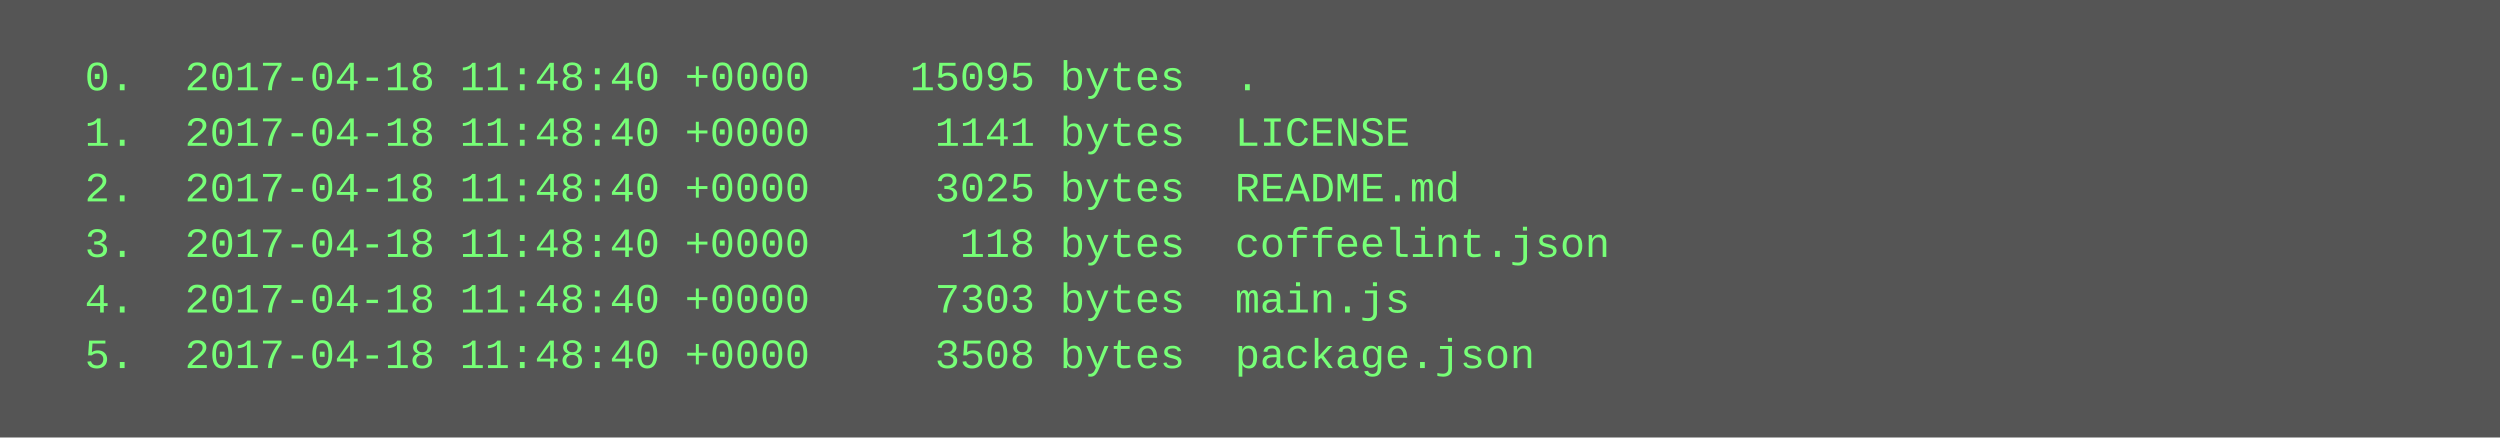
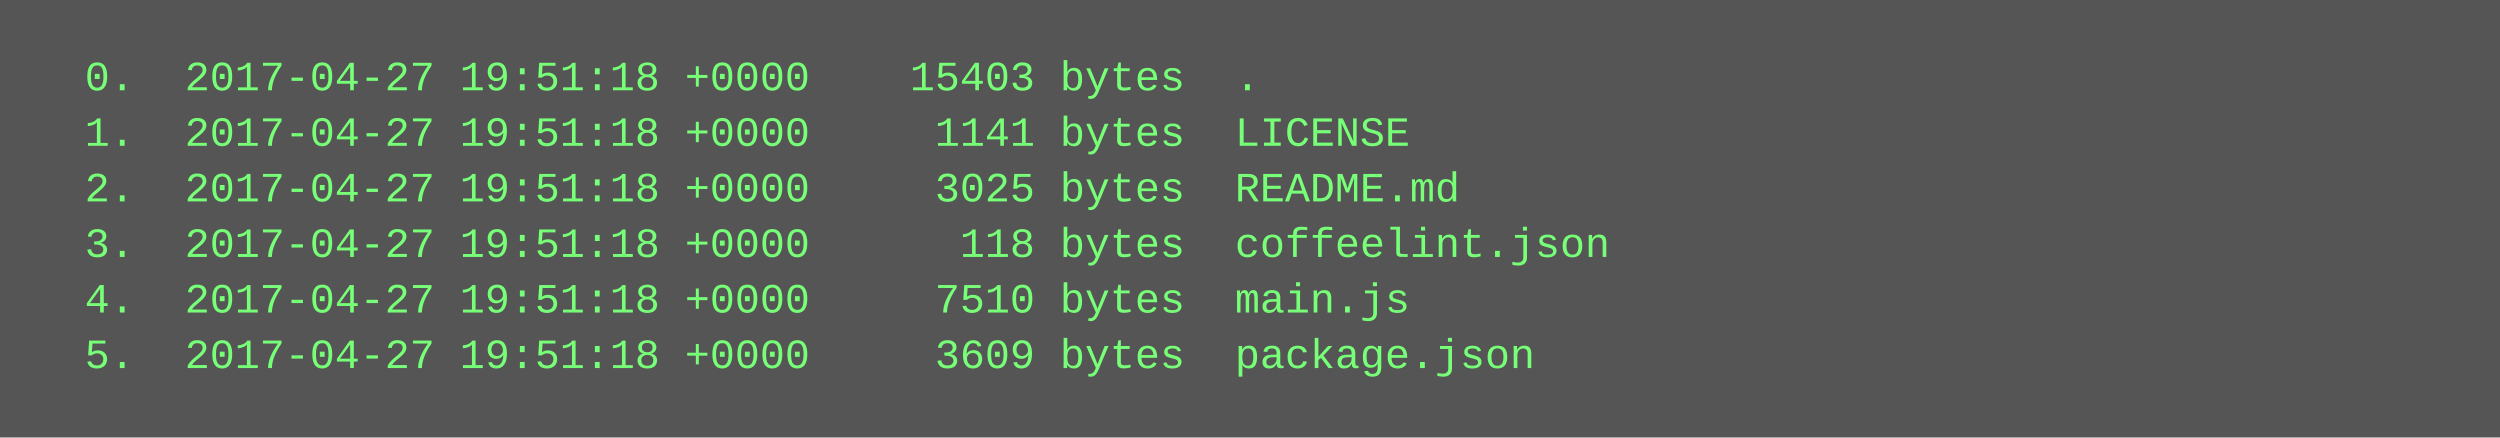
<svg xmlns="http://www.w3.org/2000/svg" height="126" width="720">
  <rect height="126" fill="#555" width="720" />
  <text fill="#7f7" font-family="Courier New" font-size="12" xml:space="preserve">
-     <tspan x="10" y="26">  0.  2017-04-18 11:48:40 +0000    15095 bytes  .</tspan>
-     <tspan x="10" y="42">  1.  2017-04-18 11:48:40 +0000     1141 bytes  LICENSE</tspan>
-     <tspan x="10" y="58">  2.  2017-04-18 11:48:40 +0000     3025 bytes  README.md</tspan>
-     <tspan x="10" y="74">  3.  2017-04-18 11:48:40 +0000      118 bytes  coffeelint.json</tspan>
-     <tspan x="10" y="90">  4.  2017-04-18 11:48:40 +0000     7303 bytes  main.js</tspan>
-     <tspan x="10" y="106">  5.  2017-04-18 11:48:40 +0000     3508 bytes  package.json</tspan>
+     <tspan x="10" y="26">  0.  2017-04-27 19:51:18 +0000    15403 bytes  .</tspan>
+     <tspan x="10" y="42">  1.  2017-04-27 19:51:18 +0000     1141 bytes  LICENSE</tspan>
+     <tspan x="10" y="58">  2.  2017-04-27 19:51:18 +0000     3025 bytes  README.md</tspan>
+     <tspan x="10" y="74">  3.  2017-04-27 19:51:18 +0000      118 bytes  coffeelint.json</tspan>
+     <tspan x="10" y="90">  4.  2017-04-27 19:51:18 +0000     7510 bytes  main.js</tspan>
+     <tspan x="10" y="106">  5.  2017-04-27 19:51:18 +0000     3609 bytes  package.json</tspan>
  </text>
</svg>
